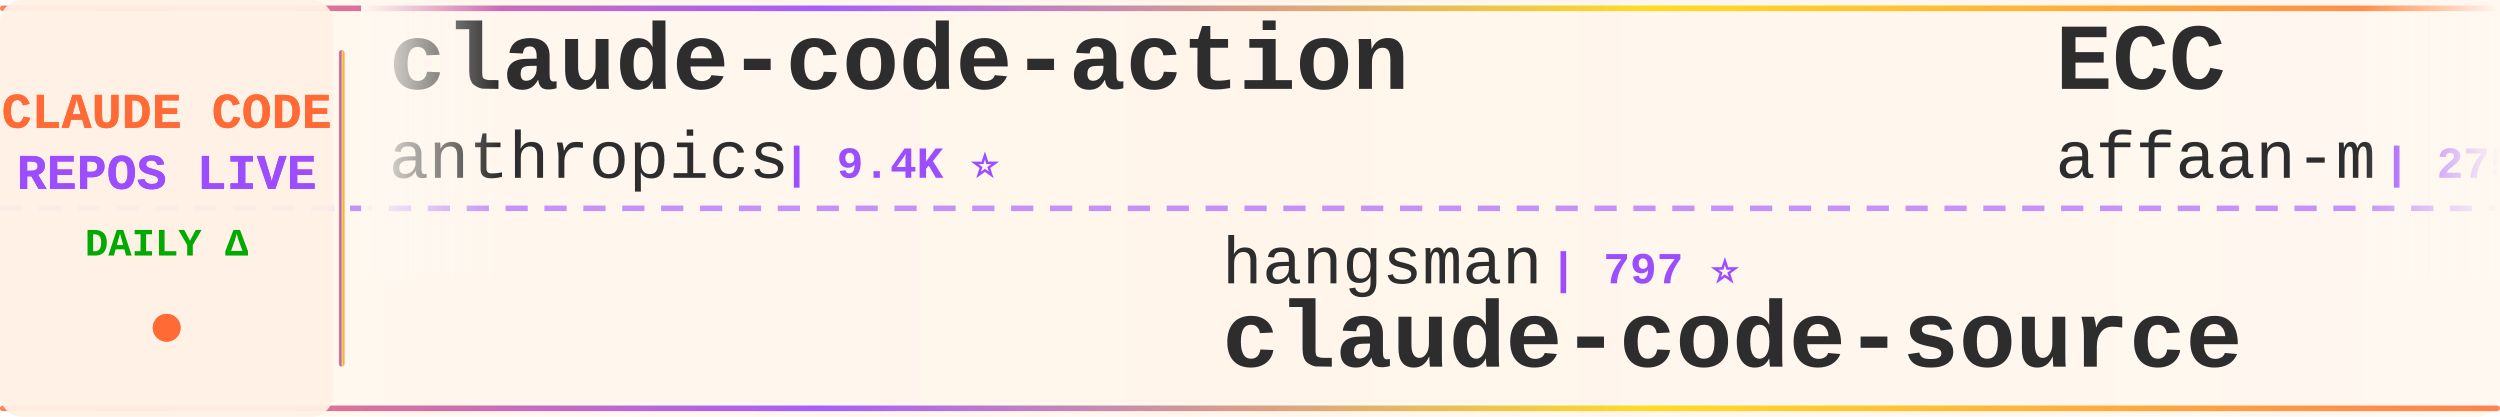
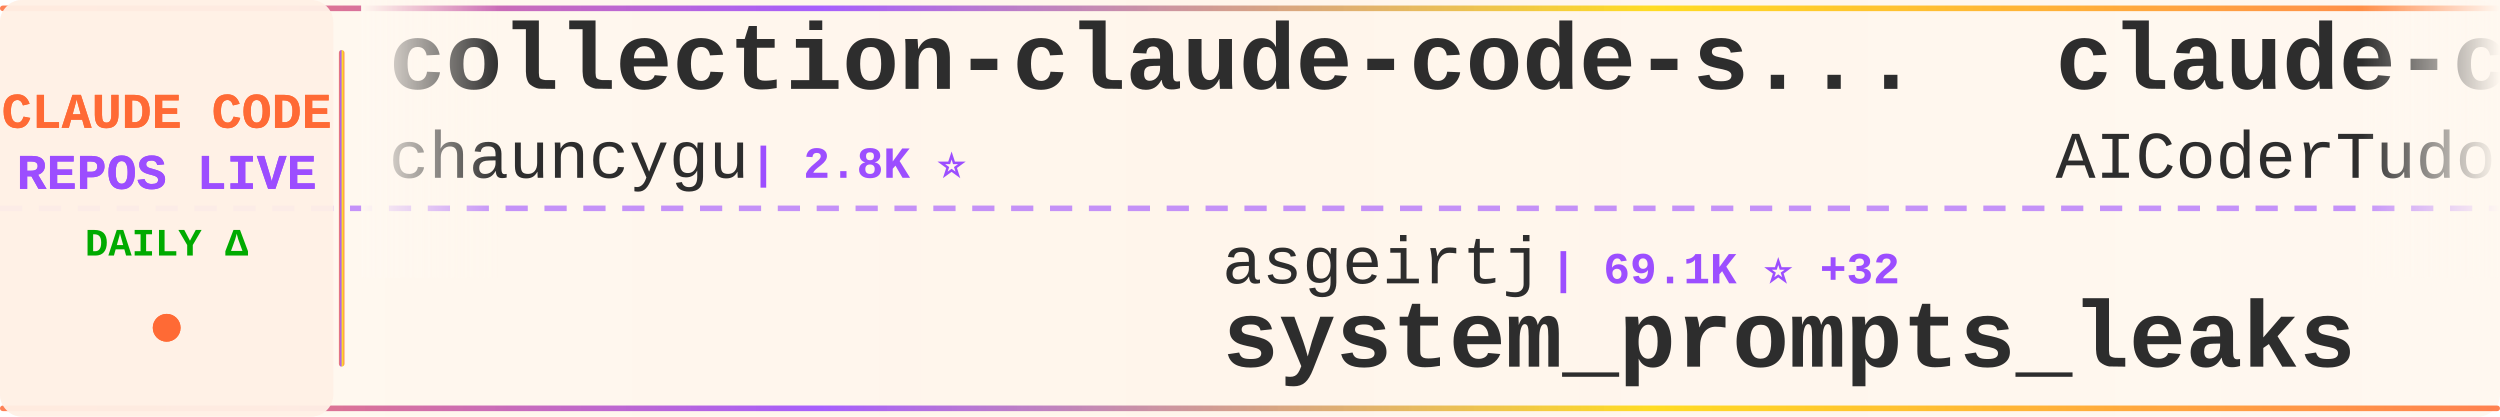
<svg xmlns="http://www.w3.org/2000/svg" width="900" height="150">
  <defs>
    <linearGradient id="tickerBg" x1="0%" y1="0%" x2="100%" y2="0%">
      <stop offset="0%" style="stop-color:#fff8f0;stop-opacity:0.98" />
      <stop offset="50%" style="stop-color:#fff5eb;stop-opacity:1" />
      <stop offset="100%" style="stop-color:#fff8f0;stop-opacity:0.98" />
    </linearGradient>
    <linearGradient id="borderGrad" x1="0%" y1="0%" x2="100%" y2="0%">
      <stop offset="0%" style="stop-color:#FF6B35;stop-opacity:0.85">
        <animate attributeName="stop-opacity" values="0.85;1;0.85" dur="2s" repeatCount="indefinite" />
      </stop>
      <stop offset="33%" style="stop-color:#9C4EFF;stop-opacity:0.9">
        <animate attributeName="stop-opacity" values="0.9;1;0.9" dur="2.2s" repeatCount="indefinite" />
      </stop>
      <stop offset="66%" style="stop-color:#FFD700;stop-opacity:0.85">
        <animate attributeName="stop-opacity" values="0.85;1;0.85" dur="1.8s" repeatCount="indefinite" />
      </stop>
      <stop offset="100%" style="stop-color:#FF6B35;stop-opacity:0.85">
        <animate attributeName="stop-opacity" values="0.85;1;0.85" dur="2s" repeatCount="indefinite" />
      </stop>
    </linearGradient>
    <filter id="textGlow">
      <feGaussianBlur stdDeviation="0.15" result="coloredBlur" />
      <feMerge>
        <feMergeNode in="coloredBlur" />
        <feMergeNode in="SourceGraphic" />
      </feMerge>
    </filter>
    <filter id="metricGlow">
      <feGaussianBlur stdDeviation="0.2" result="coloredBlur" />
      <feMerge>
        <feMergeNode in="coloredBlur" />
        <feMergeNode in="SourceGraphic" />
      </feMerge>
    </filter>
    <linearGradient id="leftFade" x1="0%" y1="0%" x2="100%" y2="0%">
      <stop offset="0%" style="stop-color:#fff8f0;stop-opacity:1" />
      <stop offset="100%" style="stop-color:#fff8f0;stop-opacity:0" />
    </linearGradient>
    <linearGradient id="rightFade" x1="0%" y1="0%" x2="100%" y2="0%">
      <stop offset="0%" style="stop-color:#fff8f0;stop-opacity:0" />
      <stop offset="100%" style="stop-color:#fff8f0;stop-opacity:1" />
    </linearGradient>
  </defs>
  <rect width="900" height="150" fill="url(#tickerBg)" rx="8" />
  <rect x="0" y="2" width="900" height="2" fill="url(#borderGrad)" rx="1" />
  <rect x="0" y="146" width="900" height="2" fill="url(#borderGrad)" rx="1" />
  <line x1="0" y1="75" x2="900" y2="75" stroke="#9C4EFF" stroke-width="2" stroke-dasharray="8 6" opacity="0.6" />
  <rect x="0" y="0" width="120" height="150" fill="#fff0e6" opacity="0.95" rx="8" />
  <text x="60" y="46" font-family="'Courier New', monospace" font-size="18" font-weight="bold" fill="#FF6B35" text-anchor="middle" filter="url(#textGlow)">
    CLAUDE CODE
  </text>
  <text x="60" y="68" font-family="'Courier New', monospace" font-size="18" font-weight="bold" fill="#9C4EFF" text-anchor="middle" filter="url(#textGlow)">
    REPOS LIVE
  </text>
  <text x="60" y="92" font-family="'Courier New', monospace" font-size="14" font-weight="bold" fill="#00aa00" text-anchor="middle">
    DAILY Δ
  </text>
  <circle cx="60" cy="118" r="5" fill="#FF6B35" filter="url(#metricGlow)">
    <animate attributeName="r" values="4;6;4" dur="1.5s" repeatCount="indefinite" />
    <animate attributeName="opacity" values="0.6;1;0.6" dur="1.5s" repeatCount="indefinite" />
  </circle>
  <rect x="122" y="18" width="2" height="114" fill="url(#borderGrad)" rx="1" />
  <clipPath id="tickerClip">
    <rect x="130" y="0" width="770" height="150" />
  </clipPath>
  <g clip-path="url(#tickerClip)">
    <g id="tickerItems">
      <animateTransform attributeName="transform" attributeType="XML" type="translate" from="0 0" to="-3000 0" dur="54s" repeatCount="indefinite" />
      <g transform="translate(0, 0)">
-         <text x="140" y="32" font-family="'Courier New', monospace" font-size="34" font-weight="bold" fill="#2d2d2d">claude-code-action</text>
-         <text x="140" y="64" font-family="'Courier New', monospace" font-size="24" font-weight="normal" fill="#2d2d2d" opacity="1.0">anthropics</text>
-         <text x="282" y="64" font-family="'Courier New', monospace" font-size="16" font-weight="bold" fill="#9C4EFF"> | 9.4K ⭐</text>
+         <text x="140" y="32" font-family="'Courier New', monospace" font-size="34" font-weight="bold" fill="#2d2d2d">collection-claude-code-s...</text>
+         <text x="140" y="64" font-family="'Courier New', monospace" font-size="24" font-weight="normal" fill="#2d2d2d" opacity="1.0">chauncygu</text>
+         <text x="270" y="64" font-family="'Courier New', monospace" font-size="16" font-weight="bold" fill="#9C4EFF"> | 2.8K ⭐</text>
      </g>
      <g transform="translate(300, 0)">
-         <text x="140" y="102" font-family="'Courier New', monospace" font-size="24" font-weight="normal" fill="#2d2d2d" opacity="1.0">hangsman</text>
-         <text x="258" y="102" font-family="'Courier New', monospace" font-size="16" font-weight="bold" fill="#9C4EFF"> | 797 ⭐</text>
-         <text x="140" y="132" font-family="'Courier New', monospace" font-size="34" font-weight="bold" fill="#2d2d2d">claude-code-source</text>
+         <text x="140" y="102" font-family="'Courier New', monospace" font-size="24" font-weight="normal" fill="#2d2d2d" opacity="1.0">asgeirtj</text>
+         <text x="258" y="102" font-family="'Courier New', monospace" font-size="16" font-weight="bold" fill="#9C4EFF"> | 69.1K ⭐ +32</text>
+         <text x="140" y="132" font-family="'Courier New', monospace" font-size="34" font-weight="bold" fill="#2d2d2d">system_prompts_leaks</text>
      </g>
      <g transform="translate(600, 0)">
-         <text x="140" y="32" font-family="'Courier New', monospace" font-size="34" font-weight="bold" fill="#2d2d2d">ECC</text>
-         <text x="140" y="64" font-family="'Courier New', monospace" font-size="24" font-weight="normal" fill="#2d2d2d" opacity="1.0">affaan-m</text>
-         <text x="258" y="64" font-family="'Courier New', monospace" font-size="16" font-weight="bold" fill="#9C4EFF"> | 275.2K ⭐ +241</text>
+         <text x="140" y="32" font-family="'Courier New', monospace" font-size="34" font-weight="bold" fill="#2d2d2d">claude-code-tudou</text>
+         <text x="140" y="64" font-family="'Courier New', monospace" font-size="24" font-weight="normal" fill="#2d2d2d" opacity="1.0">AICoderTudou</text>
+         <text x="306" y="64" font-family="'Courier New', monospace" font-size="16" font-weight="bold" fill="#9C4EFF"> | 493 ⭐</text>
      </g>
      <g transform="translate(900, 0)">
-         <text x="140" y="102" font-family="'Courier New', monospace" font-size="24" font-weight="normal" fill="#2d2d2d" opacity="1.0">https-deeplearning-ai</text>
-         <text x="414" y="102" font-family="'Courier New', monospace" font-size="16" font-weight="bold" fill="#9C4EFF"> | 554 ⭐</text>
-         <text x="140" y="132" font-family="'Courier New', monospace" font-size="34" font-weight="bold" fill="#2d2d2d">sc-claude-code-files</text>
+         <text x="140" y="102" font-family="'Courier New', monospace" font-size="24" font-weight="normal" fill="#2d2d2d" opacity="1.0">nicedreamzapp</text>
+         <text x="318" y="102" font-family="'Courier New', monospace" font-size="16" font-weight="bold" fill="#9C4EFF"> | 3.3K ⭐</text>
+         <text x="140" y="132" font-family="'Courier New', monospace" font-size="34" font-weight="bold" fill="#2d2d2d">claude-code-local</text>
      </g>
      <g transform="translate(1200, 0)">
-         <text x="140" y="32" font-family="'Courier New', monospace" font-size="34" font-weight="bold" fill="#2d2d2d">claude-code-reverse</text>
-         <text x="140" y="64" font-family="'Courier New', monospace" font-size="24" font-weight="normal" fill="#2d2d2d" opacity="1.0">Yuyz0112</text>
-         <text x="258" y="64" font-family="'Courier New', monospace" font-size="16" font-weight="bold" fill="#9C4EFF"> | 2.4K ⭐ +1</text>
+         <text x="140" y="32" font-family="'Courier New', monospace" font-size="34" font-weight="bold" fill="#2d2d2d">claude-code-router</text>
+         <text x="140" y="64" font-family="'Courier New', monospace" font-size="24" font-weight="normal" fill="#2d2d2d" opacity="1.0">musistudio</text>
+         <text x="282" y="64" font-family="'Courier New', monospace" font-size="16" font-weight="bold" fill="#9C4EFF"> | 37.6K ⭐ +3</text>
      </g>
      <g transform="translate(1500, 0)">
-         <text x="140" y="102" font-family="'Courier New', monospace" font-size="24" font-weight="normal" fill="#2d2d2d" opacity="1.0">lorryjovens-hub</text>
-         <text x="342" y="102" font-family="'Courier New', monospace" font-size="16" font-weight="bold" fill="#9C4EFF"> | 1.7K ⭐</text>
-         <text x="140" y="132" font-family="'Courier New', monospace" font-size="34" font-weight="bold" fill="#2d2d2d">claude-code-rust</text>
+         <text x="140" y="102" font-family="'Courier New', monospace" font-size="24" font-weight="normal" fill="#2d2d2d" opacity="1.0">rohitg00</text>
+         <text x="258" y="102" font-family="'Courier New', monospace" font-size="16" font-weight="bold" fill="#9C4EFF"> | 2.7K ⭐ -1</text>
+         <text x="140" y="132" font-family="'Courier New', monospace" font-size="34" font-weight="bold" fill="#2d2d2d">awesome-claude-code-tool...</text>
      </g>
      <g transform="translate(1800, 0)">
-         <text x="140" y="32" font-family="'Courier New', monospace" font-size="34" font-weight="bold" fill="#2d2d2d">awesome-claude-code-suba...</text>
-         <text x="140" y="64" font-family="'Courier New', monospace" font-size="24" font-weight="normal" fill="#2d2d2d" opacity="1.0">VoltAgent</text>
-         <text x="270" y="64" font-family="'Courier New', monospace" font-size="16" font-weight="bold" fill="#9C4EFF"> | 25.6K ⭐ +5</text>
+         <text x="140" y="32" font-family="'Courier New', monospace" font-size="34" font-weight="bold" fill="#2d2d2d">arcads-claude-code</text>
+         <text x="140" y="64" font-family="'Courier New', monospace" font-size="24" font-weight="normal" fill="#2d2d2d" opacity="1.0">krusemediallc</text>
+         <text x="318" y="64" font-family="'Courier New', monospace" font-size="16" font-weight="bold" fill="#9C4EFF"> | 1.6K ⭐ +4</text>
      </g>
      <g transform="translate(2100, 0)">
-         <text x="140" y="102" font-family="'Courier New', monospace" font-size="24" font-weight="normal" fill="#2d2d2d" opacity="1.0">overwirehq</text>
-         <text x="282" y="102" font-family="'Courier New', monospace" font-size="16" font-weight="bold" fill="#9C4EFF"> | 2.8K ⭐</text>
-         <text x="140" y="132" font-family="'Courier New', monospace" font-size="34" font-weight="bold" fill="#2d2d2d">claude-code-telegram</text>
+         <text x="140" y="102" font-family="'Courier New', monospace" font-size="24" font-weight="normal" fill="#2d2d2d" opacity="1.0">Donchitos</text>
+         <text x="270" y="102" font-family="'Courier New', monospace" font-size="16" font-weight="bold" fill="#9C4EFF"> | 25.9K ⭐ +22</text>
+         <text x="140" y="132" font-family="'Courier New', monospace" font-size="34" font-weight="bold" fill="#2d2d2d">Claude-Code-Game-Studios</text>
      </g>
      <g transform="translate(2400, 0)">
-         <text x="140" y="32" font-family="'Courier New', monospace" font-size="34" font-weight="bold" fill="#2d2d2d">awesome-claude-code</text>
-         <text x="140" y="64" font-family="'Courier New', monospace" font-size="24" font-weight="normal" fill="#2d2d2d" opacity="1.0">jqueryscript</text>
-         <text x="306" y="64" font-family="'Courier New', monospace" font-size="16" font-weight="bold" fill="#9C4EFF"> | 524 ⭐</text>
+         <text x="140" y="32" font-family="'Courier New', monospace" font-size="34" font-weight="bold" fill="#2d2d2d">claude-code-source-code</text>
+         <text x="140" y="64" font-family="'Courier New', monospace" font-size="24" font-weight="normal" fill="#2d2d2d" opacity="1.0">777genius</text>
+         <text x="270" y="64" font-family="'Courier New', monospace" font-size="16" font-weight="bold" fill="#9C4EFF"> | 934 ⭐</text>
      </g>
      <g transform="translate(2700, 0)">
+         <text x="140" y="102" font-family="'Courier New', monospace" font-size="24" font-weight="normal" fill="#2d2d2d" opacity="1.0">ccplugins</text>
+         <text x="270" y="102" font-family="'Courier New', monospace" font-size="16" font-weight="bold" fill="#9C4EFF"> | 969 ⭐ +1</text>
+         <text x="140" y="132" font-family="'Courier New', monospace" font-size="34" font-weight="bold" fill="#2d2d2d">awesome-claude-code-plug...</text>
+       </g>
+       <g transform="translate(3000, 0)">
+         <text x="140" y="32" font-family="'Courier New', monospace" font-size="34" font-weight="bold" fill="#2d2d2d">collection-claude-code-s...</text>
+         <text x="140" y="64" font-family="'Courier New', monospace" font-size="24" font-weight="normal" fill="#2d2d2d" opacity="1.0">chauncygu</text>
+         <text x="270" y="64" font-family="'Courier New', monospace" font-size="16" font-weight="bold" fill="#9C4EFF"> | 2.8K ⭐</text>
+       </g>
+       <g transform="translate(3300, 0)">
        <text x="140" y="102" font-family="'Courier New', monospace" font-size="24" font-weight="normal" fill="#2d2d2d" opacity="1.0">asgeirtj</text>
-         <text x="258" y="102" font-family="'Courier New', monospace" font-size="16" font-weight="bold" fill="#9C4EFF"> | 69.1K ⭐ +27</text>
+         <text x="258" y="102" font-family="'Courier New', monospace" font-size="16" font-weight="bold" fill="#9C4EFF"> | 69.1K ⭐ +32</text>
        <text x="140" y="132" font-family="'Courier New', monospace" font-size="34" font-weight="bold" fill="#2d2d2d">system_prompts_leaks</text>
      </g>
-       <g transform="translate(3000, 0)">
-         <text x="140" y="32" font-family="'Courier New', monospace" font-size="34" font-weight="bold" fill="#2d2d2d">claude-code-action</text>
-         <text x="140" y="64" font-family="'Courier New', monospace" font-size="24" font-weight="normal" fill="#2d2d2d" opacity="1.0">anthropics</text>
-         <text x="282" y="64" font-family="'Courier New', monospace" font-size="16" font-weight="bold" fill="#9C4EFF"> | 9.4K ⭐</text>
-       </g>
-       <g transform="translate(3300, 0)">
-         <text x="140" y="102" font-family="'Courier New', monospace" font-size="24" font-weight="normal" fill="#2d2d2d" opacity="1.0">hangsman</text>
-         <text x="258" y="102" font-family="'Courier New', monospace" font-size="16" font-weight="bold" fill="#9C4EFF"> | 797 ⭐</text>
-         <text x="140" y="132" font-family="'Courier New', monospace" font-size="34" font-weight="bold" fill="#2d2d2d">claude-code-source</text>
-       </g>
      <g transform="translate(3600, 0)">
-         <text x="140" y="32" font-family="'Courier New', monospace" font-size="34" font-weight="bold" fill="#2d2d2d">ECC</text>
-         <text x="140" y="64" font-family="'Courier New', monospace" font-size="24" font-weight="normal" fill="#2d2d2d" opacity="1.0">affaan-m</text>
-         <text x="258" y="64" font-family="'Courier New', monospace" font-size="16" font-weight="bold" fill="#9C4EFF"> | 275.2K ⭐ +241</text>
+         <text x="140" y="32" font-family="'Courier New', monospace" font-size="34" font-weight="bold" fill="#2d2d2d">claude-code-tudou</text>
+         <text x="140" y="64" font-family="'Courier New', monospace" font-size="24" font-weight="normal" fill="#2d2d2d" opacity="1.0">AICoderTudou</text>
+         <text x="306" y="64" font-family="'Courier New', monospace" font-size="16" font-weight="bold" fill="#9C4EFF"> | 493 ⭐</text>
      </g>
      <g transform="translate(3900, 0)">
-         <text x="140" y="102" font-family="'Courier New', monospace" font-size="24" font-weight="normal" fill="#2d2d2d" opacity="1.0">https-deeplearning-ai</text>
-         <text x="414" y="102" font-family="'Courier New', monospace" font-size="16" font-weight="bold" fill="#9C4EFF"> | 554 ⭐</text>
-         <text x="140" y="132" font-family="'Courier New', monospace" font-size="34" font-weight="bold" fill="#2d2d2d">sc-claude-code-files</text>
+         <text x="140" y="102" font-family="'Courier New', monospace" font-size="24" font-weight="normal" fill="#2d2d2d" opacity="1.0">nicedreamzapp</text>
+         <text x="318" y="102" font-family="'Courier New', monospace" font-size="16" font-weight="bold" fill="#9C4EFF"> | 3.3K ⭐</text>
+         <text x="140" y="132" font-family="'Courier New', monospace" font-size="34" font-weight="bold" fill="#2d2d2d">claude-code-local</text>
      </g>
    </g>
  </g>
  <rect x="130" y="0" width="50" height="100" fill="url(#leftFade)" />
  <rect x="850" y="0" width="50" height="100" fill="url(#rightFade)" />
</svg>
